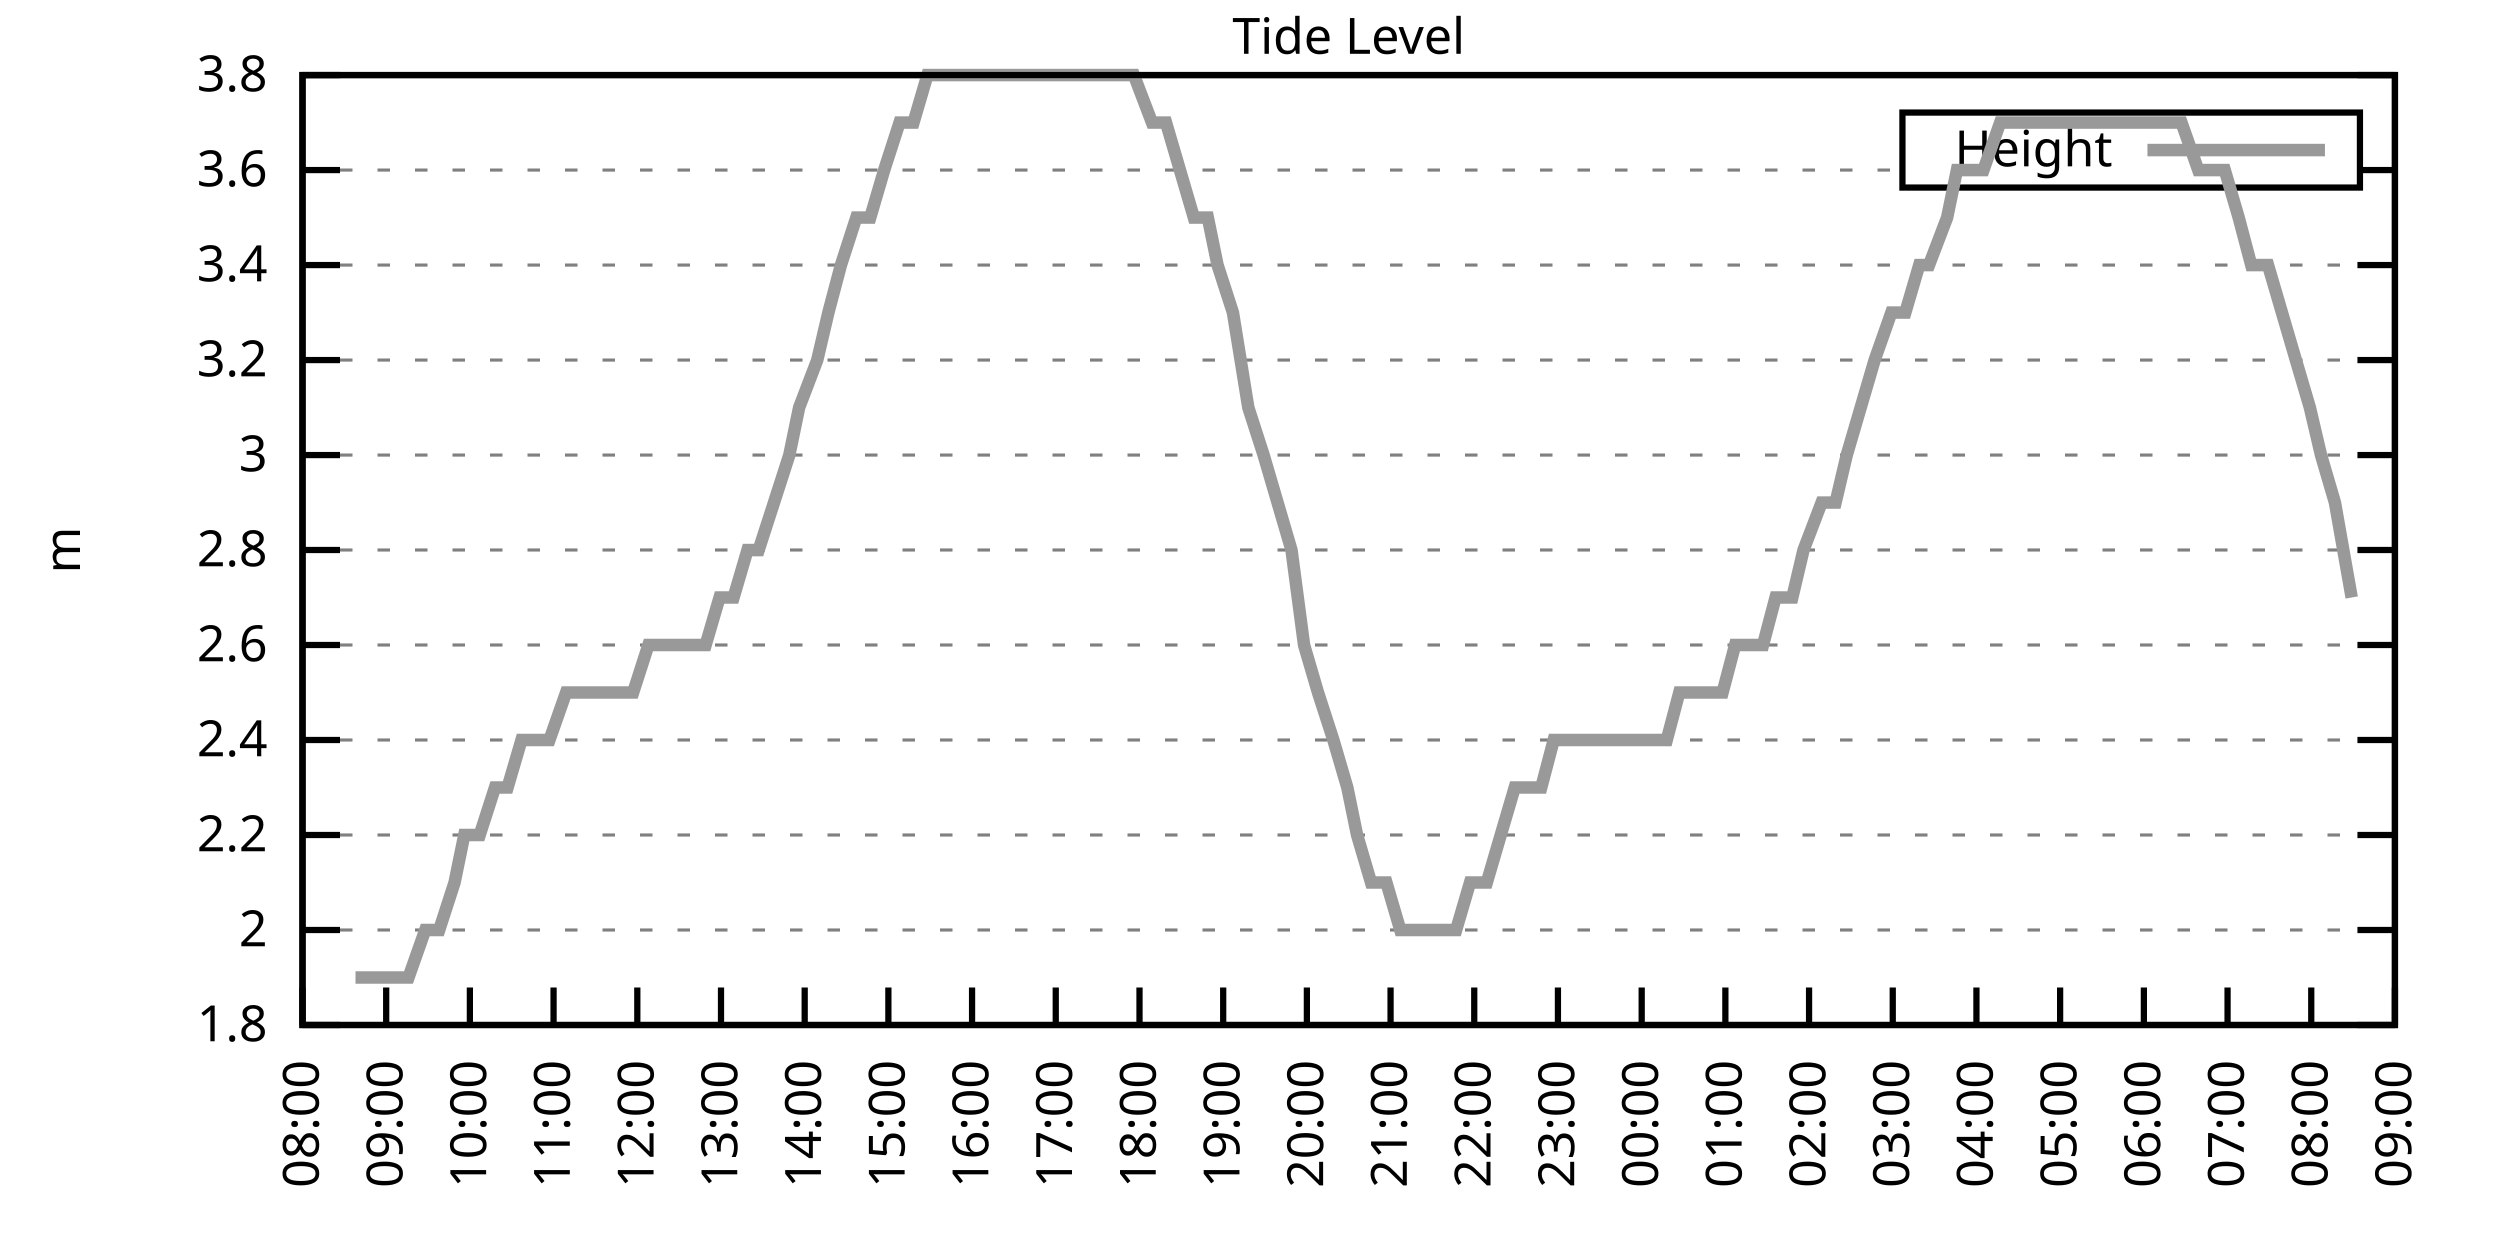
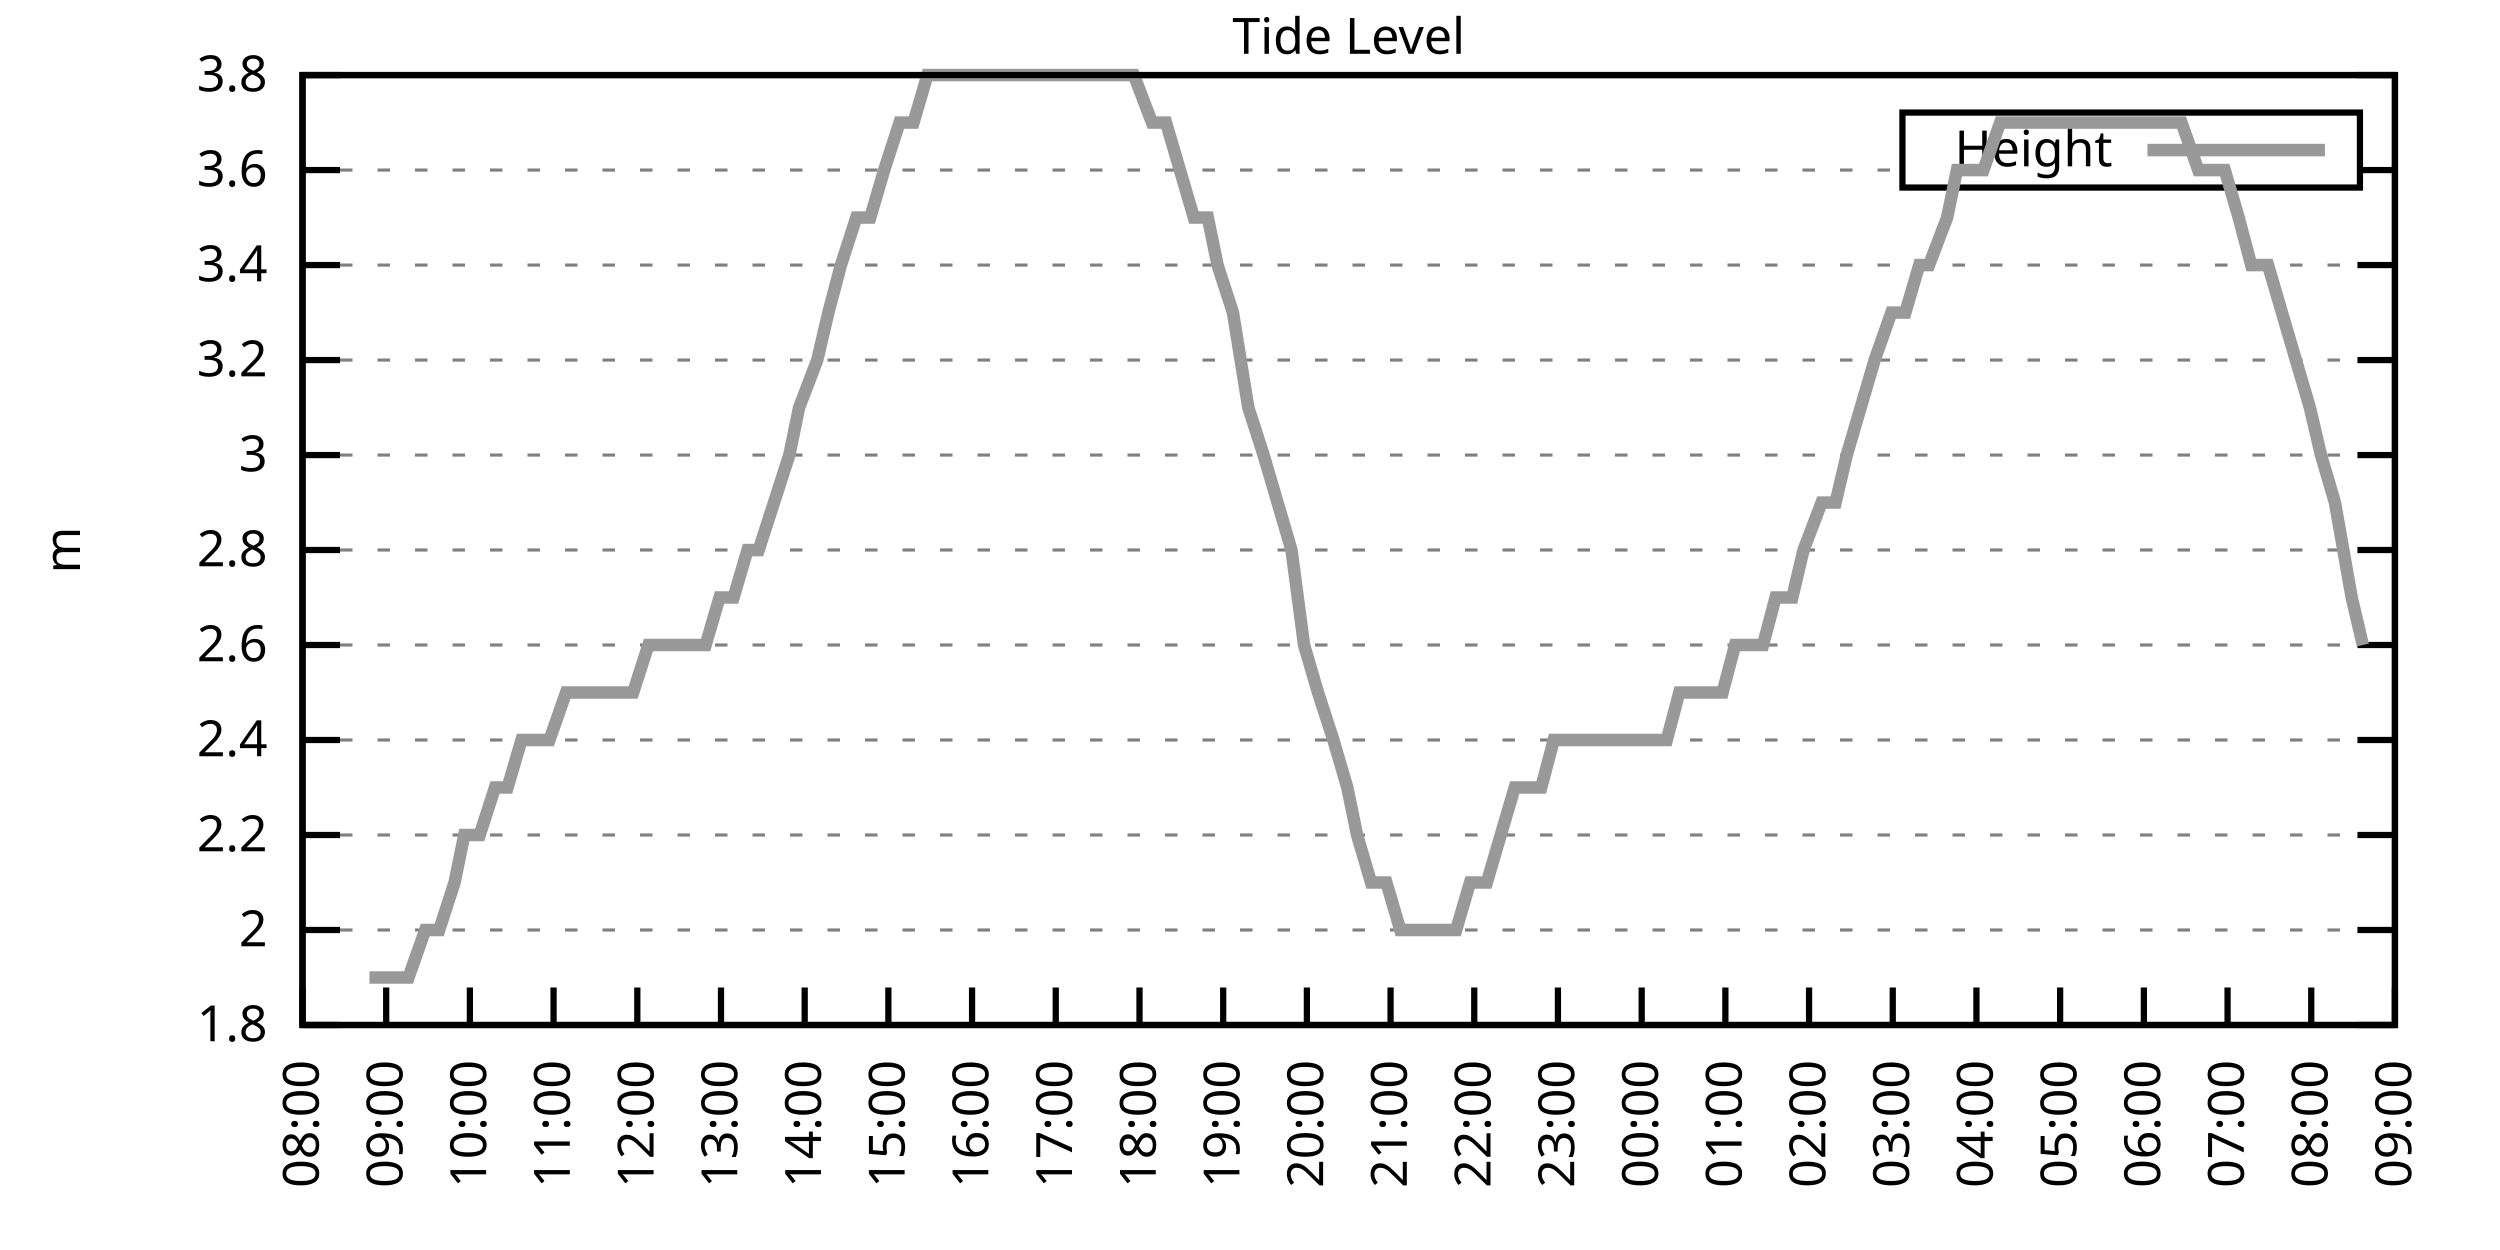
<svg xmlns="http://www.w3.org/2000/svg" xmlns:xlink="http://www.w3.org/1999/xlink" width="400" height="200" viewBox="0 0 400 200">
  <g id="gnuplot_canvas">
    <rect x="0" y="0" width="400" height="200" fill="none" />
    <defs>
      <circle id="gpDot" r="0.5" stroke-width="0.5" stroke="currentColor" />
      <path id="gpPt0" stroke-width="0.333" stroke="currentColor" d="M-1,0 h2 M0,-1 v2" />
      <path id="gpPt1" stroke-width="0.333" stroke="currentColor" d="M-1,-1 L1,1 M1,-1 L-1,1" />
      <path id="gpPt2" stroke-width="0.333" stroke="currentColor" d="M-1,0 L1,0 M0,-1 L0,1 M-1,-1 L1,1 M-1,1 L1,-1" />
      <rect id="gpPt3" stroke-width="0.333" stroke="currentColor" x="-1" y="-1" width="2" height="2" />
      <rect id="gpPt4" stroke-width="0.333" stroke="currentColor" fill="currentColor" x="-1" y="-1" width="2" height="2" />
      <circle id="gpPt5" stroke-width="0.333" stroke="currentColor" cx="0" cy="0" r="1" />
      <use xlink:href="#gpPt5" id="gpPt6" fill="currentColor" stroke="none" />
      <path id="gpPt7" stroke-width="0.333" stroke="currentColor" d="M0,-1.33 L-1.33,0.67 L1.33,0.67 z" />
      <use xlink:href="#gpPt7" id="gpPt8" fill="currentColor" stroke="none" />
      <use xlink:href="#gpPt7" id="gpPt9" stroke="currentColor" transform="rotate(180)" />
      <use xlink:href="#gpPt9" id="gpPt10" fill="currentColor" stroke="none" />
      <use xlink:href="#gpPt3" id="gpPt11" stroke="currentColor" transform="rotate(45)" />
      <use xlink:href="#gpPt11" id="gpPt12" fill="currentColor" stroke="none" />
      <path id="gpPt13" stroke-width="0.333" stroke="currentColor" d="M0,1.330 L1.265,0.411 L0.782,-1.067 L-0.782,-1.076 L-1.265,0.411 z" />
      <use xlink:href="#gpPt13" id="gpPt14" fill="currentColor" stroke="none" />
      <filter id="textbox" filterUnits="objectBoundingBox" x="0" y="0" height="1" width="1">
        <feFlood flood-color="white" flood-opacity="1" result="bgnd" />
        <feComposite in="SourceGraphic" in2="bgnd" operator="atop" />
      </filter>
      <filter id="greybox" filterUnits="objectBoundingBox" x="0" y="0" height="1" width="1">
        <feFlood flood-color="lightgrey" flood-opacity="1" result="grey" />
        <feComposite in="SourceGraphic" in2="grey" operator="atop" />
      </filter>
    </defs>
    <g fill="none" color="white" stroke="currentColor" stroke-width="1.00" stroke-linecap="butt" stroke-linejoin="miter">
</g>
    <g fill="none" color="black" stroke="currentColor" stroke-width="1.00" stroke-linecap="butt" stroke-linejoin="miter">
      <g stroke="none" shape-rendering="crispEdges">
        <polygon fill="rgb(255, 255, 255)" points="48.40,164.00 383.18,164.00 383.18,12.02 48.40,12.02 " />
      </g>
    </g>
    <g fill="none" color="black" stroke="currentColor" stroke-width="1.00" stroke-linecap="butt" stroke-linejoin="miter">
</g>
    <g fill="none" color="black" stroke="black" stroke-width="0.50" stroke-linecap="butt" stroke-linejoin="miter">
</g>
    <g fill="none" color="gray" stroke="currentColor" stroke-width="0.50" stroke-linecap="butt" stroke-linejoin="miter">
      <path stroke="gray" stroke-dasharray="2,4" class="gridline" d="M48.40,164.00 L383.19,164.00  " />
    </g>
    <g fill="none" color="gray" stroke="gray" stroke-width="1.00" stroke-linecap="butt" stroke-linejoin="miter">
</g>
    <g fill="none" color="black" stroke="currentColor" stroke-width="1.00" stroke-linecap="butt" stroke-linejoin="miter">
      <path stroke="black" d="M48.40,164.00 L54.40,164.00 M383.19,164.00 L377.19,164.00  " />
      <g transform="translate(42.80,166.60)" stroke="none" fill="black" font-family="Sans" font-size="8.00" text-anchor="end">
        <text>
          <tspan font-family="Sans"> 1.8</tspan>
        </text>
      </g>
    </g>
    <g fill="none" color="black" stroke="currentColor" stroke-width="1.00" stroke-linecap="butt" stroke-linejoin="miter">
</g>
    <g fill="none" color="black" stroke="black" stroke-width="0.50" stroke-linecap="butt" stroke-linejoin="miter">
</g>
    <g fill="none" color="gray" stroke="currentColor" stroke-width="0.50" stroke-linecap="butt" stroke-linejoin="miter">
      <path stroke="gray" stroke-dasharray="2,4" class="gridline" d="M48.40,148.80 L383.19,148.80  " />
    </g>
    <g fill="none" color="gray" stroke="gray" stroke-width="1.00" stroke-linecap="butt" stroke-linejoin="miter">
</g>
    <g fill="none" color="black" stroke="currentColor" stroke-width="1.00" stroke-linecap="butt" stroke-linejoin="miter">
      <path stroke="black" d="M48.40,148.80 L54.40,148.80 M383.19,148.80 L377.19,148.80  " />
      <g transform="translate(42.80,151.40)" stroke="none" fill="black" font-family="Sans" font-size="8.00" text-anchor="end">
        <text>
          <tspan font-family="Sans"> 2</tspan>
        </text>
      </g>
    </g>
    <g fill="none" color="black" stroke="currentColor" stroke-width="1.00" stroke-linecap="butt" stroke-linejoin="miter">
</g>
    <g fill="none" color="black" stroke="black" stroke-width="0.50" stroke-linecap="butt" stroke-linejoin="miter">
</g>
    <g fill="none" color="gray" stroke="currentColor" stroke-width="0.50" stroke-linecap="butt" stroke-linejoin="miter">
      <path stroke="gray" stroke-dasharray="2,4" class="gridline" d="M48.40,133.60 L383.19,133.60  " />
    </g>
    <g fill="none" color="gray" stroke="gray" stroke-width="1.00" stroke-linecap="butt" stroke-linejoin="miter">
</g>
    <g fill="none" color="black" stroke="currentColor" stroke-width="1.00" stroke-linecap="butt" stroke-linejoin="miter">
      <path stroke="black" d="M48.40,133.60 L54.40,133.60 M383.19,133.60 L377.19,133.60  " />
      <g transform="translate(42.80,136.20)" stroke="none" fill="black" font-family="Sans" font-size="8.00" text-anchor="end">
        <text>
          <tspan font-family="Sans"> 2.2</tspan>
        </text>
      </g>
    </g>
    <g fill="none" color="black" stroke="currentColor" stroke-width="1.00" stroke-linecap="butt" stroke-linejoin="miter">
</g>
    <g fill="none" color="black" stroke="black" stroke-width="0.50" stroke-linecap="butt" stroke-linejoin="miter">
</g>
    <g fill="none" color="gray" stroke="currentColor" stroke-width="0.50" stroke-linecap="butt" stroke-linejoin="miter">
      <path stroke="gray" stroke-dasharray="2,4" class="gridline" d="M48.40,118.40 L383.19,118.40  " />
    </g>
    <g fill="none" color="gray" stroke="gray" stroke-width="1.00" stroke-linecap="butt" stroke-linejoin="miter">
</g>
    <g fill="none" color="black" stroke="currentColor" stroke-width="1.00" stroke-linecap="butt" stroke-linejoin="miter">
      <path stroke="black" d="M48.40,118.40 L54.40,118.40 M383.19,118.40 L377.19,118.40  " />
      <g transform="translate(42.80,121.00)" stroke="none" fill="black" font-family="Sans" font-size="8.00" text-anchor="end">
        <text>
          <tspan font-family="Sans"> 2.4</tspan>
        </text>
      </g>
    </g>
    <g fill="none" color="black" stroke="currentColor" stroke-width="1.00" stroke-linecap="butt" stroke-linejoin="miter">
</g>
    <g fill="none" color="black" stroke="black" stroke-width="0.50" stroke-linecap="butt" stroke-linejoin="miter">
</g>
    <g fill="none" color="gray" stroke="currentColor" stroke-width="0.50" stroke-linecap="butt" stroke-linejoin="miter">
      <path stroke="gray" stroke-dasharray="2,4" class="gridline" d="M48.40,103.20 L383.19,103.20  " />
    </g>
    <g fill="none" color="gray" stroke="gray" stroke-width="1.00" stroke-linecap="butt" stroke-linejoin="miter">
</g>
    <g fill="none" color="black" stroke="currentColor" stroke-width="1.00" stroke-linecap="butt" stroke-linejoin="miter">
      <path stroke="black" d="M48.40,103.20 L54.40,103.20 M383.19,103.20 L377.19,103.20  " />
      <g transform="translate(42.80,105.80)" stroke="none" fill="black" font-family="Sans" font-size="8.00" text-anchor="end">
        <text>
          <tspan font-family="Sans"> 2.6</tspan>
        </text>
      </g>
    </g>
    <g fill="none" color="black" stroke="currentColor" stroke-width="1.00" stroke-linecap="butt" stroke-linejoin="miter">
</g>
    <g fill="none" color="black" stroke="black" stroke-width="0.50" stroke-linecap="butt" stroke-linejoin="miter">
</g>
    <g fill="none" color="gray" stroke="currentColor" stroke-width="0.50" stroke-linecap="butt" stroke-linejoin="miter">
      <path stroke="gray" stroke-dasharray="2,4" class="gridline" d="M48.40,88.00 L383.19,88.00  " />
    </g>
    <g fill="none" color="gray" stroke="gray" stroke-width="1.00" stroke-linecap="butt" stroke-linejoin="miter">
</g>
    <g fill="none" color="black" stroke="currentColor" stroke-width="1.00" stroke-linecap="butt" stroke-linejoin="miter">
      <path stroke="black" d="M48.40,88.00 L54.40,88.00 M383.19,88.00 L377.19,88.00  " />
      <g transform="translate(42.80,90.60)" stroke="none" fill="black" font-family="Sans" font-size="8.00" text-anchor="end">
        <text>
          <tspan font-family="Sans"> 2.8</tspan>
        </text>
      </g>
    </g>
    <g fill="none" color="black" stroke="currentColor" stroke-width="1.00" stroke-linecap="butt" stroke-linejoin="miter">
</g>
    <g fill="none" color="black" stroke="black" stroke-width="0.50" stroke-linecap="butt" stroke-linejoin="miter">
</g>
    <g fill="none" color="gray" stroke="currentColor" stroke-width="0.50" stroke-linecap="butt" stroke-linejoin="miter">
      <path stroke="gray" stroke-dasharray="2,4" class="gridline" d="M48.40,72.81 L383.19,72.81  " />
    </g>
    <g fill="none" color="gray" stroke="gray" stroke-width="1.00" stroke-linecap="butt" stroke-linejoin="miter">
</g>
    <g fill="none" color="black" stroke="currentColor" stroke-width="1.00" stroke-linecap="butt" stroke-linejoin="miter">
      <path stroke="black" d="M48.40,72.81 L54.40,72.81 M383.19,72.81 L377.19,72.81  " />
      <g transform="translate(42.80,75.41)" stroke="none" fill="black" font-family="Sans" font-size="8.00" text-anchor="end">
        <text>
          <tspan font-family="Sans"> 3</tspan>
        </text>
      </g>
    </g>
    <g fill="none" color="black" stroke="currentColor" stroke-width="1.00" stroke-linecap="butt" stroke-linejoin="miter">
</g>
    <g fill="none" color="black" stroke="black" stroke-width="0.50" stroke-linecap="butt" stroke-linejoin="miter">
</g>
    <g fill="none" color="gray" stroke="currentColor" stroke-width="0.50" stroke-linecap="butt" stroke-linejoin="miter">
      <path stroke="gray" stroke-dasharray="2,4" class="gridline" d="M48.40,57.61 L383.19,57.61  " />
    </g>
    <g fill="none" color="gray" stroke="gray" stroke-width="1.00" stroke-linecap="butt" stroke-linejoin="miter">
</g>
    <g fill="none" color="black" stroke="currentColor" stroke-width="1.00" stroke-linecap="butt" stroke-linejoin="miter">
      <path stroke="black" d="M48.40,57.61 L54.40,57.61 M383.19,57.61 L377.19,57.61  " />
      <g transform="translate(42.80,60.21)" stroke="none" fill="black" font-family="Sans" font-size="8.00" text-anchor="end">
        <text>
          <tspan font-family="Sans"> 3.2</tspan>
        </text>
      </g>
    </g>
    <g fill="none" color="black" stroke="currentColor" stroke-width="1.00" stroke-linecap="butt" stroke-linejoin="miter">
</g>
    <g fill="none" color="black" stroke="black" stroke-width="0.50" stroke-linecap="butt" stroke-linejoin="miter">
</g>
    <g fill="none" color="gray" stroke="currentColor" stroke-width="0.50" stroke-linecap="butt" stroke-linejoin="miter">
      <path stroke="gray" stroke-dasharray="2,4" class="gridline" d="M48.40,42.41 L383.19,42.41  " />
    </g>
    <g fill="none" color="gray" stroke="gray" stroke-width="1.00" stroke-linecap="butt" stroke-linejoin="miter">
</g>
    <g fill="none" color="black" stroke="currentColor" stroke-width="1.00" stroke-linecap="butt" stroke-linejoin="miter">
      <path stroke="black" d="M48.40,42.41 L54.40,42.41 M383.19,42.41 L377.19,42.41  " />
      <g transform="translate(42.80,45.01)" stroke="none" fill="black" font-family="Sans" font-size="8.00" text-anchor="end">
        <text>
          <tspan font-family="Sans"> 3.4</tspan>
        </text>
      </g>
    </g>
    <g fill="none" color="black" stroke="currentColor" stroke-width="1.00" stroke-linecap="butt" stroke-linejoin="miter">
</g>
    <g fill="none" color="black" stroke="black" stroke-width="0.50" stroke-linecap="butt" stroke-linejoin="miter">
</g>
    <g fill="none" color="gray" stroke="currentColor" stroke-width="0.50" stroke-linecap="butt" stroke-linejoin="miter">
      <path stroke="gray" stroke-dasharray="2,4" class="gridline" d="M48.40,27.21 L304.39,27.21 M377.59,27.21 L383.19,27.21  " />
    </g>
    <g fill="none" color="gray" stroke="gray" stroke-width="1.00" stroke-linecap="butt" stroke-linejoin="miter">
</g>
    <g fill="none" color="black" stroke="currentColor" stroke-width="1.00" stroke-linecap="butt" stroke-linejoin="miter">
      <path stroke="black" d="M48.40,27.21 L54.40,27.21 M383.19,27.21 L377.19,27.21  " />
      <g transform="translate(42.80,29.81)" stroke="none" fill="black" font-family="Sans" font-size="8.00" text-anchor="end">
        <text>
          <tspan font-family="Sans"> 3.6</tspan>
        </text>
      </g>
    </g>
    <g fill="none" color="black" stroke="currentColor" stroke-width="1.00" stroke-linecap="butt" stroke-linejoin="miter">
</g>
    <g fill="none" color="black" stroke="black" stroke-width="0.50" stroke-linecap="butt" stroke-linejoin="miter">
</g>
    <g fill="none" color="gray" stroke="currentColor" stroke-width="0.50" stroke-linecap="butt" stroke-linejoin="miter">
      <path stroke="gray" stroke-dasharray="2,4" class="gridline" d="M48.40,12.01 L383.19,12.01  " />
    </g>
    <g fill="none" color="gray" stroke="gray" stroke-width="1.00" stroke-linecap="butt" stroke-linejoin="miter">
</g>
    <g fill="none" color="black" stroke="currentColor" stroke-width="1.00" stroke-linecap="butt" stroke-linejoin="miter">
      <path stroke="black" d="M48.40,12.01 L54.40,12.01 M383.19,12.01 L377.19,12.01  " />
      <g transform="translate(42.80,14.61)" stroke="none" fill="black" font-family="Sans" font-size="8.00" text-anchor="end">
        <text>
          <tspan font-family="Sans"> 3.8</tspan>
        </text>
      </g>
    </g>
    <g fill="none" color="black" stroke="currentColor" stroke-width="1.00" stroke-linecap="butt" stroke-linejoin="miter">
      <path stroke="black" d="M48.40,164.00 L48.40,158.00  " />
      <g transform="translate(51.00,169.60) rotate(270.00)" stroke="none" fill="black" font-family="Sans" font-size="8.00" text-anchor="end">
        <text>
          <tspan font-family="Sans">08:00</tspan>
        </text>
      </g>
    </g>
    <g fill="none" color="black" stroke="currentColor" stroke-width="1.00" stroke-linecap="butt" stroke-linejoin="miter">
      <path stroke="black" d="M61.79,164.00 L61.79,158.00  " />
      <g transform="translate(64.39,169.60) rotate(270.00)" stroke="none" fill="black" font-family="Sans" font-size="8.00" text-anchor="end">
        <text>
          <tspan font-family="Sans">09:00</tspan>
        </text>
      </g>
    </g>
    <g fill="none" color="black" stroke="currentColor" stroke-width="1.00" stroke-linecap="butt" stroke-linejoin="miter">
      <path stroke="black" d="M75.18,164.00 L75.18,158.00  " />
      <g transform="translate(77.78,169.60) rotate(270.00)" stroke="none" fill="black" font-family="Sans" font-size="8.00" text-anchor="end">
        <text>
          <tspan font-family="Sans">10:00</tspan>
        </text>
      </g>
    </g>
    <g fill="none" color="black" stroke="currentColor" stroke-width="1.00" stroke-linecap="butt" stroke-linejoin="miter">
      <path stroke="black" d="M88.57,164.00 L88.57,158.00  " />
      <g transform="translate(91.17,169.60) rotate(270.00)" stroke="none" fill="black" font-family="Sans" font-size="8.00" text-anchor="end">
        <text>
          <tspan font-family="Sans">11:00</tspan>
        </text>
      </g>
    </g>
    <g fill="none" color="black" stroke="currentColor" stroke-width="1.00" stroke-linecap="butt" stroke-linejoin="miter">
      <path stroke="black" d="M101.97,164.00 L101.97,158.00  " />
      <g transform="translate(104.57,169.60) rotate(270.00)" stroke="none" fill="black" font-family="Sans" font-size="8.00" text-anchor="end">
        <text>
          <tspan font-family="Sans">12:00</tspan>
        </text>
      </g>
    </g>
    <g fill="none" color="black" stroke="currentColor" stroke-width="1.00" stroke-linecap="butt" stroke-linejoin="miter">
      <path stroke="black" d="M115.36,164.00 L115.36,158.00  " />
      <g transform="translate(117.96,169.60) rotate(270.00)" stroke="none" fill="black" font-family="Sans" font-size="8.00" text-anchor="end">
        <text>
          <tspan font-family="Sans">13:00</tspan>
        </text>
      </g>
    </g>
    <g fill="none" color="black" stroke="currentColor" stroke-width="1.00" stroke-linecap="butt" stroke-linejoin="miter">
      <path stroke="black" d="M128.75,164.00 L128.75,158.00  " />
      <g transform="translate(131.35,169.60) rotate(270.00)" stroke="none" fill="black" font-family="Sans" font-size="8.00" text-anchor="end">
        <text>
          <tspan font-family="Sans">14:00</tspan>
        </text>
      </g>
    </g>
    <g fill="none" color="black" stroke="currentColor" stroke-width="1.00" stroke-linecap="butt" stroke-linejoin="miter">
      <path stroke="black" d="M142.14,164.00 L142.14,158.00  " />
      <g transform="translate(144.74,169.60) rotate(270.00)" stroke="none" fill="black" font-family="Sans" font-size="8.00" text-anchor="end">
        <text>
          <tspan font-family="Sans">15:00</tspan>
        </text>
      </g>
    </g>
    <g fill="none" color="black" stroke="currentColor" stroke-width="1.00" stroke-linecap="butt" stroke-linejoin="miter">
      <path stroke="black" d="M155.53,164.00 L155.53,158.00  " />
      <g transform="translate(158.13,169.60) rotate(270.00)" stroke="none" fill="black" font-family="Sans" font-size="8.00" text-anchor="end">
        <text>
          <tspan font-family="Sans">16:00</tspan>
        </text>
      </g>
    </g>
    <g fill="none" color="black" stroke="currentColor" stroke-width="1.00" stroke-linecap="butt" stroke-linejoin="miter">
      <path stroke="black" d="M168.92,164.00 L168.92,158.00  " />
      <g transform="translate(171.52,169.60) rotate(270.00)" stroke="none" fill="black" font-family="Sans" font-size="8.00" text-anchor="end">
        <text>
          <tspan font-family="Sans">17:00</tspan>
        </text>
      </g>
    </g>
    <g fill="none" color="black" stroke="currentColor" stroke-width="1.00" stroke-linecap="butt" stroke-linejoin="miter">
      <path stroke="black" d="M182.32,164.00 L182.32,158.00  " />
      <g transform="translate(184.92,169.60) rotate(270.00)" stroke="none" fill="black" font-family="Sans" font-size="8.00" text-anchor="end">
        <text>
          <tspan font-family="Sans">18:00</tspan>
        </text>
      </g>
    </g>
    <g fill="none" color="black" stroke="currentColor" stroke-width="1.00" stroke-linecap="butt" stroke-linejoin="miter">
      <path stroke="black" d="M195.71,164.00 L195.71,158.00  " />
      <g transform="translate(198.31,169.60) rotate(270.00)" stroke="none" fill="black" font-family="Sans" font-size="8.00" text-anchor="end">
        <text>
          <tspan font-family="Sans">19:00</tspan>
        </text>
      </g>
    </g>
    <g fill="none" color="black" stroke="currentColor" stroke-width="1.00" stroke-linecap="butt" stroke-linejoin="miter">
      <path stroke="black" d="M209.10,164.00 L209.10,158.00  " />
      <g transform="translate(211.70,169.60) rotate(270.00)" stroke="none" fill="black" font-family="Sans" font-size="8.00" text-anchor="end">
        <text>
          <tspan font-family="Sans">20:00</tspan>
        </text>
      </g>
    </g>
    <g fill="none" color="black" stroke="currentColor" stroke-width="1.00" stroke-linecap="butt" stroke-linejoin="miter">
      <path stroke="black" d="M222.49,164.00 L222.49,158.00  " />
      <g transform="translate(225.09,169.60) rotate(270.00)" stroke="none" fill="black" font-family="Sans" font-size="8.00" text-anchor="end">
        <text>
          <tspan font-family="Sans">21:00</tspan>
        </text>
      </g>
    </g>
    <g fill="none" color="black" stroke="currentColor" stroke-width="1.00" stroke-linecap="butt" stroke-linejoin="miter">
      <path stroke="black" d="M235.88,164.00 L235.88,158.00  " />
      <g transform="translate(238.48,169.60) rotate(270.00)" stroke="none" fill="black" font-family="Sans" font-size="8.00" text-anchor="end">
        <text>
          <tspan font-family="Sans">22:00</tspan>
        </text>
      </g>
    </g>
    <g fill="none" color="black" stroke="currentColor" stroke-width="1.00" stroke-linecap="butt" stroke-linejoin="miter">
      <path stroke="black" d="M249.27,164.00 L249.27,158.00  " />
      <g transform="translate(251.87,169.60) rotate(270.00)" stroke="none" fill="black" font-family="Sans" font-size="8.00" text-anchor="end">
        <text>
          <tspan font-family="Sans">23:00</tspan>
        </text>
      </g>
    </g>
    <g fill="none" color="black" stroke="currentColor" stroke-width="1.00" stroke-linecap="butt" stroke-linejoin="miter">
      <path stroke="black" d="M262.67,164.00 L262.67,158.00  " />
      <g transform="translate(265.27,169.60) rotate(270.00)" stroke="none" fill="black" font-family="Sans" font-size="8.00" text-anchor="end">
        <text>
          <tspan font-family="Sans">00:00</tspan>
        </text>
      </g>
    </g>
    <g fill="none" color="black" stroke="currentColor" stroke-width="1.00" stroke-linecap="butt" stroke-linejoin="miter">
      <path stroke="black" d="M276.06,164.00 L276.06,158.00  " />
      <g transform="translate(278.66,169.60) rotate(270.00)" stroke="none" fill="black" font-family="Sans" font-size="8.00" text-anchor="end">
        <text>
          <tspan font-family="Sans">01:00</tspan>
        </text>
      </g>
    </g>
    <g fill="none" color="black" stroke="currentColor" stroke-width="1.00" stroke-linecap="butt" stroke-linejoin="miter">
      <path stroke="black" d="M289.45,164.00 L289.45,158.00  " />
      <g transform="translate(292.05,169.60) rotate(270.00)" stroke="none" fill="black" font-family="Sans" font-size="8.00" text-anchor="end">
        <text>
          <tspan font-family="Sans">02:00</tspan>
        </text>
      </g>
    </g>
    <g fill="none" color="black" stroke="currentColor" stroke-width="1.00" stroke-linecap="butt" stroke-linejoin="miter">
      <path stroke="black" d="M302.84,164.00 L302.84,158.00  " />
      <g transform="translate(305.44,169.60) rotate(270.00)" stroke="none" fill="black" font-family="Sans" font-size="8.00" text-anchor="end">
        <text>
          <tspan font-family="Sans">03:00</tspan>
        </text>
      </g>
    </g>
    <g fill="none" color="black" stroke="currentColor" stroke-width="1.00" stroke-linecap="butt" stroke-linejoin="miter">
      <path stroke="black" d="M316.23,164.00 L316.23,158.00  " />
      <g transform="translate(318.83,169.60) rotate(270.00)" stroke="none" fill="black" font-family="Sans" font-size="8.00" text-anchor="end">
        <text>
          <tspan font-family="Sans">04:00</tspan>
        </text>
      </g>
    </g>
    <g fill="none" color="black" stroke="currentColor" stroke-width="1.00" stroke-linecap="butt" stroke-linejoin="miter">
      <path stroke="black" d="M329.62,164.00 L329.62,158.00  " />
      <g transform="translate(332.22,169.60) rotate(270.00)" stroke="none" fill="black" font-family="Sans" font-size="8.00" text-anchor="end">
        <text>
          <tspan font-family="Sans">05:00</tspan>
        </text>
      </g>
    </g>
    <g fill="none" color="black" stroke="currentColor" stroke-width="1.00" stroke-linecap="butt" stroke-linejoin="miter">
      <path stroke="black" d="M343.02,164.00 L343.02,158.00  " />
      <g transform="translate(345.62,169.60) rotate(270.00)" stroke="none" fill="black" font-family="Sans" font-size="8.00" text-anchor="end">
        <text>
          <tspan font-family="Sans">06:00</tspan>
        </text>
      </g>
    </g>
    <g fill="none" color="black" stroke="currentColor" stroke-width="1.00" stroke-linecap="butt" stroke-linejoin="miter">
      <path stroke="black" d="M356.41,164.00 L356.41,158.00  " />
      <g transform="translate(359.01,169.60) rotate(270.00)" stroke="none" fill="black" font-family="Sans" font-size="8.00" text-anchor="end">
        <text>
          <tspan font-family="Sans">07:00</tspan>
        </text>
      </g>
    </g>
    <g fill="none" color="black" stroke="currentColor" stroke-width="1.00" stroke-linecap="butt" stroke-linejoin="miter">
      <path stroke="black" d="M369.80,164.00 L369.80,158.00  " />
      <g transform="translate(372.40,169.60) rotate(270.00)" stroke="none" fill="black" font-family="Sans" font-size="8.00" text-anchor="end">
        <text>
          <tspan font-family="Sans">08:00</tspan>
        </text>
      </g>
    </g>
    <g fill="none" color="black" stroke="currentColor" stroke-width="1.00" stroke-linecap="butt" stroke-linejoin="miter">
      <path stroke="black" d="M383.19,164.00 L383.19,158.00  " />
      <g transform="translate(385.79,169.60) rotate(270.00)" stroke="none" fill="black" font-family="Sans" font-size="8.00" text-anchor="end">
        <text>
          <tspan font-family="Sans">09:00</tspan>
        </text>
      </g>
    </g>
    <g fill="none" color="black" stroke="currentColor" stroke-width="1.00" stroke-linecap="butt" stroke-linejoin="miter">
</g>
    <g fill="none" color="black" stroke="currentColor" stroke-width="1.00" stroke-linecap="butt" stroke-linejoin="miter">
      <path stroke="black" d="M48.40,12.01 L48.40,164.00 L383.19,164.00 L383.19,12.01 L48.40,12.01 Z  " />
    </g>
    <g fill="none" color="black" stroke="currentColor" stroke-width="1.00" stroke-linecap="butt" stroke-linejoin="miter">
</g>
    <g fill="none" color="black" stroke="currentColor" stroke-width="1.00" stroke-linecap="butt" stroke-linejoin="miter">
      <path stroke="black" d="M304.39,30.01 L304.39,18.01 L377.59,18.01 L377.59,30.01 L304.39,30.01 Z  " />
    </g>
    <g id="Tide_level_plot_1">
      <g fill="none" color="white" stroke="black" stroke-width="2.00" stroke-linecap="butt" stroke-linejoin="miter">
</g>
      <g fill="none" color="black" stroke="currentColor" stroke-width="2.00" stroke-linecap="butt" stroke-linejoin="miter">
        <g transform="translate(337.99,26.61)" stroke="none" fill="black" font-family="Sans" font-size="8.00" text-anchor="end">
          <text>
            <tspan font-family="Sans">Height</tspan>
          </text>
        </g>
      </g>
      <g fill="none" color="black" stroke="currentColor" stroke-width="2.00" stroke-linecap="butt" stroke-linejoin="miter">
-         <path stroke="rgb(153, 153, 153)" d="M343.59,24.01 L371.99,24.01 M56.88,156.40 L59.11,156.40 L60.68,156.40 L63.58,156.40 L65.36,156.40 L68.04,148.80   L70.27,148.80 L72.73,141.20 L74.29,133.60 L76.75,133.60 L79.20,126.00 L81.21,126.00 L83.44,118.40 L85.67,118.40   L87.91,118.40 L90.58,110.80 L92.59,110.80 L94.82,110.80 L97.28,110.80 L99.29,110.80 L101.30,110.80 L103.75,103.20   L105.98,103.20 L108.22,103.20 L110.45,103.20 L112.90,103.20 L115.13,95.60 L117.37,95.60 L119.60,88.01 L121.38,88.01   L123.84,80.41 L126.29,72.81 L127.86,65.21 L130.76,57.61 L132.54,50.01 L134.55,42.41 L137.01,34.81 L139.24,34.81   L141.47,27.21 L143.93,19.61 L146.16,19.61 L148.39,12.01 L150.85,12.01 L153.08,12.01 L155.31,12.01 L157.10,12.01   L159.55,12.01 L161.78,12.01 L164.24,12.01 L166.25,12.01 L168.70,12.01 L170.49,12.01 L172.94,12.01 L175.17,12.01   L177.41,12.01 L179.64,12.01 L181.42,12.01 L184.32,19.61 L186.56,19.61 L188.79,27.21 L191.02,34.81 L193.25,34.81   L194.81,42.41 L197.27,50.01 L199.73,65.21 L202.18,72.81 L204.41,80.41 L206.64,88.01 L208.65,103.20 L210.88,110.80   L213.34,118.40 L215.57,126.00 L217.13,133.60 L219.37,141.20 L221.82,141.20 L224.05,148.80 L226.51,148.80 L228.52,148.80   L231.20,148.80 L232.98,148.80 L235.21,141.20 L237.89,141.20 L240.12,133.60 L242.36,126.00 L244.14,126.00 L246.60,126.00   L248.60,118.40 L250.84,118.40 L253.07,118.40 L255.75,118.40 L257.76,118.40 L259.99,118.40 L262.00,118.40 L264.67,118.40   L266.68,118.40 L268.69,110.80 L271.37,110.80 L273.60,110.80 L275.61,110.80 L277.62,103.20 L280.30,103.20 L282.08,103.20   L284.09,95.60 L286.77,95.60 L288.56,88.01 L291.46,80.41 L293.69,80.41 L295.48,72.81 L297.71,65.21 L299.94,57.61   L302.62,50.01 L304.85,50.01 L307.08,42.41 L308.64,42.41 L311.54,34.81 L313.11,27.21 L315.79,27.21 L317.35,27.21   L320.03,19.61 L322.70,19.61 L324.27,19.61 L326.95,19.61 L329.18,19.61 L331.63,19.61 L333.64,19.61 L335.65,19.61   L338.33,19.61 L340.34,19.61 L342.35,19.61 L344.58,19.61 L347.03,19.61 L349.04,19.61 L351.72,27.21 L353.95,27.21   L355.96,27.21 L358.19,34.81 L360.20,42.41 L362.88,42.41 L365.11,50.01 L367.34,57.61 L369.58,65.21 L371.36,72.81   L373.59,80.41 L376.27,95.60  " />
+         <path stroke="rgb(153, 153, 153)" d="M343.59,24.01 L371.99,24.01 M59.11,156.40 L60.68,156.40 L63.58,156.40 L65.36,156.40 L68.04,148.80 L70.27,148.80   L72.73,141.20 L74.29,133.60 L76.75,133.60 L79.20,126.00 L81.21,126.00 L83.44,118.40 L85.67,118.40 L87.91,118.40   L90.58,110.80 L92.59,110.80 L94.82,110.80 L97.28,110.80 L99.29,110.80 L101.30,110.80 L103.75,103.20 L105.98,103.20   L108.22,103.20 L110.45,103.20 L112.90,103.20 L115.13,95.60 L117.37,95.60 L119.60,88.01 L121.38,88.01 L123.84,80.41   L126.29,72.81 L127.86,65.21 L130.76,57.61 L132.54,50.01 L134.55,42.41 L137.01,34.81 L139.24,34.81 L141.47,27.21   L143.93,19.61 L146.16,19.61 L148.39,12.01 L150.85,12.01 L153.08,12.01 L155.31,12.01 L157.10,12.01 L159.55,12.01   L161.78,12.01 L164.24,12.01 L166.25,12.01 L168.70,12.01 L170.49,12.01 L172.94,12.01 L175.17,12.01 L177.41,12.01   L179.64,12.01 L181.42,12.01 L184.32,19.61 L186.56,19.61 L188.79,27.21 L191.02,34.81 L193.25,34.81 L194.81,42.41   L197.27,50.01 L199.73,65.21 L202.18,72.81 L204.41,80.41 L206.64,88.01 L208.65,103.20 L210.88,110.80 L213.34,118.40   L215.57,126.00 L217.13,133.60 L219.37,141.20 L221.82,141.20 L224.05,148.80 L226.51,148.80 L228.52,148.80 L231.20,148.80   L232.98,148.80 L235.21,141.20 L237.89,141.20 L240.12,133.60 L242.36,126.00 L244.14,126.00 L246.60,126.00 L248.60,118.40   L250.84,118.40 L253.07,118.40 L255.75,118.40 L257.76,118.40 L259.99,118.40 L262.00,118.40 L264.67,118.40 L266.68,118.40   L268.69,110.80 L271.37,110.80 L273.60,110.80 L275.61,110.80 L277.62,103.20 L280.30,103.20 L282.08,103.20 L284.09,95.60   L286.77,95.60 L288.56,88.01 L291.46,80.41 L293.69,80.41 L295.48,72.81 L297.71,65.21 L299.94,57.61 L302.62,50.01   L304.85,50.01 L307.08,42.41 L308.64,42.41 L311.54,34.81 L313.11,27.21 L315.79,27.21 L317.35,27.21 L320.03,19.61   L322.70,19.61 L324.27,19.61 L326.95,19.61 L329.18,19.61 L331.63,19.61 L333.64,19.61 L335.65,19.61 L338.33,19.61   L340.34,19.61 L342.35,19.61 L344.58,19.61 L347.03,19.61 L349.04,19.61 L351.72,27.21 L353.95,27.21 L355.96,27.21   L358.19,34.81 L360.20,42.41 L362.88,42.41 L365.11,50.01 L367.34,57.61 L369.58,65.21 L371.36,72.81 L373.59,80.41   L376.27,95.60 L378.06,103.20  " />
      </g>
    </g>
    <g fill="none" color="black" stroke="currentColor" stroke-width="2.00" stroke-linecap="butt" stroke-linejoin="miter">
</g>
    <g fill="none" color="black" stroke="black" stroke-width="1.00" stroke-linecap="butt" stroke-linejoin="miter">
</g>
    <g fill="none" color="black" stroke="currentColor" stroke-width="1.00" stroke-linecap="butt" stroke-linejoin="miter">
      <path stroke="black" d="M48.40,12.01 L48.40,164.00 L383.19,164.00 L383.19,12.01 L48.40,12.01 Z  " />
      <g transform="translate(12.80,88.01) rotate(270.00)" stroke="none" fill="black" font-family="Sans" font-size="8.00" text-anchor="middle">
        <text>
          <tspan font-family="Sans">m</tspan>
        </text>
      </g>
    </g>
    <g fill="none" color="black" stroke="currentColor" stroke-width="1.00" stroke-linecap="butt" stroke-linejoin="miter">
</g>
    <g fill="none" color="black" stroke="currentColor" stroke-width="1.00" stroke-linecap="butt" stroke-linejoin="miter">
      <g transform="translate(215.79,8.61)" stroke="none" fill="black" font-family="Sans" font-size="8.00" text-anchor="middle">
        <text>
          <tspan font-family="Sans">Tide Level</tspan>
        </text>
      </g>
    </g>
    <g fill="none" color="black" stroke="currentColor" stroke-width="1.00" stroke-linecap="butt" stroke-linejoin="miter">
</g>
  </g>
</svg>
